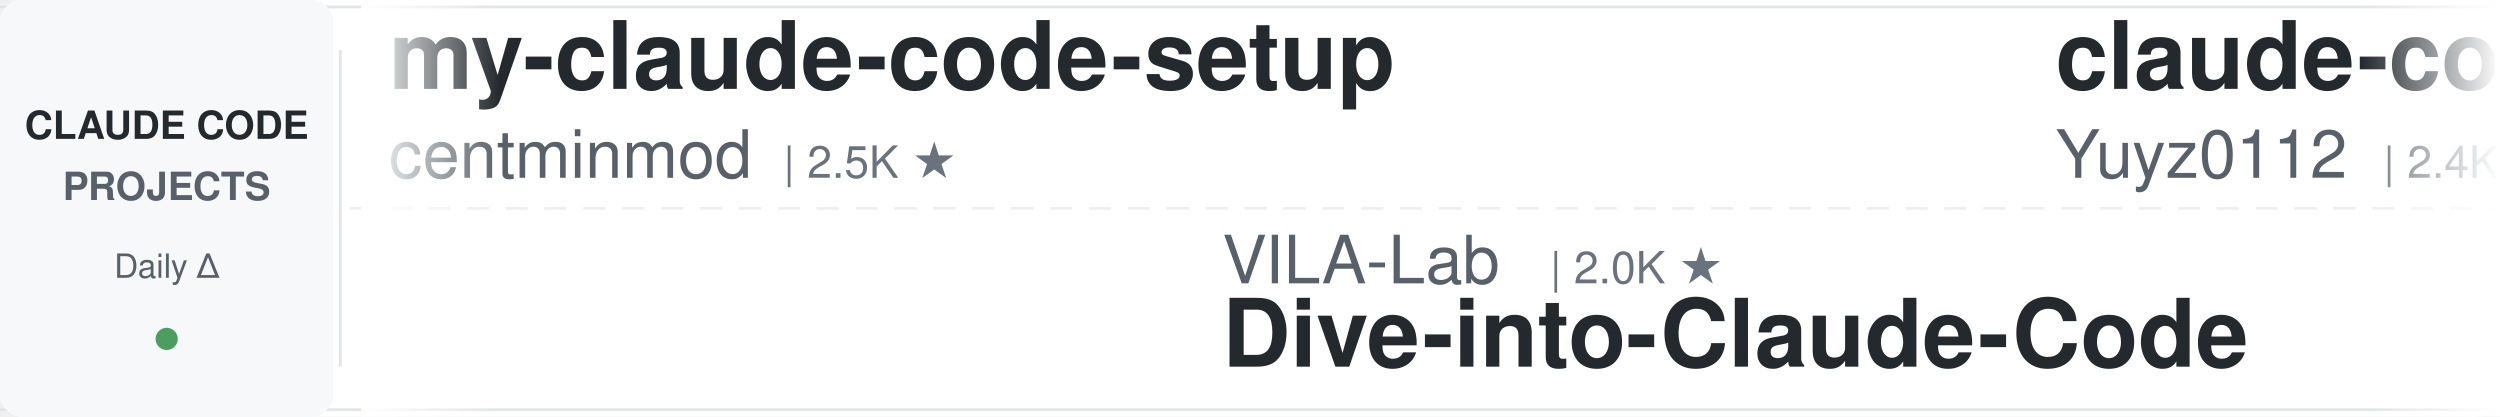
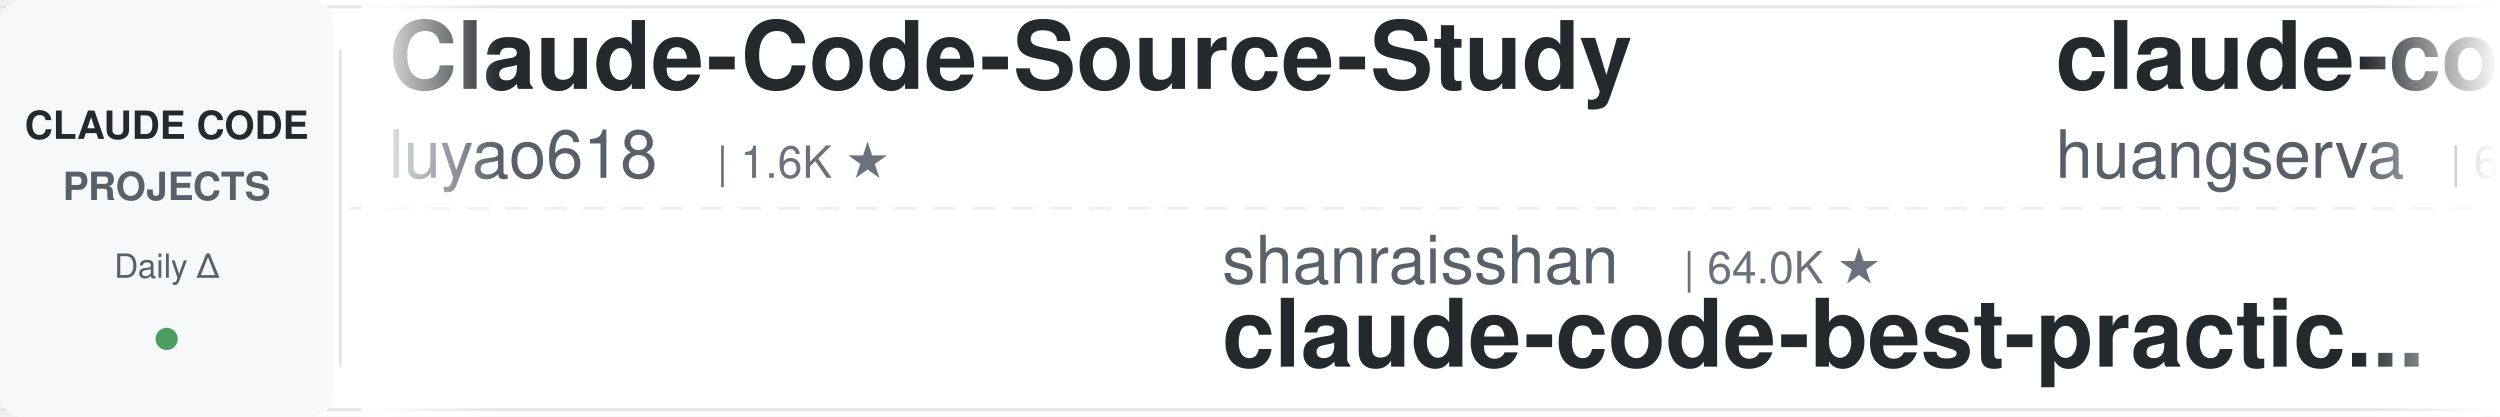
<svg xmlns="http://www.w3.org/2000/svg" width="900" height="150">
  <defs>
    <linearGradient id="leftFade" x1="0%" y1="0%" x2="100%" y2="0%">
      <stop offset="0%" style="stop-color:#ffffff;stop-opacity:1" />
      <stop offset="100%" style="stop-color:#ffffff;stop-opacity:0" />
    </linearGradient>
    <linearGradient id="rightFade" x1="0%" y1="0%" x2="100%" y2="0%">
      <stop offset="0%" style="stop-color:#ffffff;stop-opacity:0" />
      <stop offset="100%" style="stop-color:#ffffff;stop-opacity:1" />
    </linearGradient>
  </defs>
  <rect width="900" height="150" fill="#ffffff" rx="8" />
  <rect x="0" y="2" width="900" height="1" fill="#e1e4e8" />
  <rect x="0" y="147" width="900" height="1" fill="#e1e4e8" />
  <line x1="0" y1="75" x2="900" y2="75" stroke="#e1e4e8" stroke-width="1" stroke-dasharray="8 6" opacity="0.6" />
  <rect x="0" y="0" width="120" height="150" fill="#f6f8fa" rx="8" />
  <text x="60" y="50" font-family="-apple-system, BlinkMacSystemFont, 'Segoe UI', Helvetica, Arial, sans-serif" font-size="14" font-weight="600" fill="#24292e" text-anchor="middle">CLAUDE CODE</text>
  <text x="60" y="72" font-family="-apple-system, BlinkMacSystemFont, 'Segoe UI', Helvetica, Arial, sans-serif" font-size="14" font-weight="600" fill="#586069" text-anchor="middle">PROJECTS</text>
  <text x="60" y="100" font-family="-apple-system, BlinkMacSystemFont, 'Segoe UI', Helvetica, Arial, sans-serif" font-size="12" font-weight="500" fill="#586069" text-anchor="middle">Daily Δ</text>
  <circle cx="60" cy="122" r="4" fill="#22863a" opacity="0.8" />
  <rect x="122" y="18" width="1" height="114" fill="#e1e4e8" />
  <clipPath id="tickerClip">
    <rect x="130" y="0" width="770" height="150" />
  </clipPath>
  <g clip-path="url(#tickerClip)">
    <g id="tickerItems">
      <animateTransform attributeName="transform" attributeType="XML" type="translate" from="0 0" to="-3000 0" dur="54s" repeatCount="indefinite" />
      <g transform="translate(0, 0)">
-         <text x="140" y="32" font-family="-apple-system, BlinkMacSystemFont, 'Segoe UI', Helvetica, Arial, sans-serif" font-size="34" font-weight="600" fill="#24292e">my-claude-code-setup</text>
-         <text x="140" y="64" font-family="-apple-system, BlinkMacSystemFont, 'Segoe UI', Helvetica, Arial, sans-serif" font-size="24" font-weight="400" fill="#586069">centminmod</text>
-         <text x="282" y="64" font-family="-apple-system, BlinkMacSystemFont, 'Segoe UI', Helvetica, Arial, sans-serif" font-size="16" font-weight="500" fill="#6a737d">| 2.5K ★</text>
+         <text x="140" y="32" font-family="-apple-system, BlinkMacSystemFont, 'Segoe UI', Helvetica, Arial, sans-serif" font-size="34" font-weight="600" fill="#24292e">Claude-Code-Source-Study</text>
+         <text x="140" y="64" font-family="-apple-system, BlinkMacSystemFont, 'Segoe UI', Helvetica, Arial, sans-serif" font-size="24" font-weight="400" fill="#586069">luyao618</text>
+         <text x="258" y="64" font-family="-apple-system, BlinkMacSystemFont, 'Segoe UI', Helvetica, Arial, sans-serif" font-size="16" font-weight="500" fill="#6a737d">| 1.6K ★</text>
      </g>
      <g transform="translate(300, 0)">
-         <text x="140" y="102" font-family="-apple-system, BlinkMacSystemFont, 'Segoe UI', Helvetica, Arial, sans-serif" font-size="24" font-weight="400" fill="#586069">VILA-Lab</text>
-         <text x="258" y="102" font-family="-apple-system, BlinkMacSystemFont, 'Segoe UI', Helvetica, Arial, sans-serif" font-size="16" font-weight="500" fill="#6a737d">| 2.0K ★</text>
-         <text x="140" y="132" font-family="-apple-system, BlinkMacSystemFont, 'Segoe UI', Helvetica, Arial, sans-serif" font-size="34" font-weight="600" fill="#24292e">Dive-into-Claude-Code</text>
+         <text x="140" y="102" font-family="-apple-system, BlinkMacSystemFont, 'Segoe UI', Helvetica, Arial, sans-serif" font-size="24" font-weight="400" fill="#586069">shanraisshan</text>
+         <text x="306" y="102" font-family="-apple-system, BlinkMacSystemFont, 'Segoe UI', Helvetica, Arial, sans-serif" font-size="16" font-weight="500" fill="#6a737d">| 64.0K ★</text>
+         <text x="140" y="132" font-family="-apple-system, BlinkMacSystemFont, 'Segoe UI', Helvetica, Arial, sans-serif" font-size="34" font-weight="600" fill="#24292e">claude-code-best-practic...</text>
      </g>
      <g transform="translate(600, 0)">
-         <text x="140" y="32" font-family="-apple-system, BlinkMacSystemFont, 'Segoe UI', Helvetica, Arial, sans-serif" font-size="34" font-weight="600" fill="#24292e">claude-code-reverse</text>
-         <text x="140" y="64" font-family="-apple-system, BlinkMacSystemFont, 'Segoe UI', Helvetica, Arial, sans-serif" font-size="24" font-weight="400" fill="#586069">Yuyz0112</text>
-         <text x="258" y="64" font-family="-apple-system, BlinkMacSystemFont, 'Segoe UI', Helvetica, Arial, sans-serif" font-size="16" font-weight="500" fill="#6a737d">| 2.4K ★</text>
+         <text x="140" y="32" font-family="-apple-system, BlinkMacSystemFont, 'Segoe UI', Helvetica, Arial, sans-serif" font-size="34" font-weight="600" fill="#24292e">claude-code-cli</text>
+         <text x="140" y="64" font-family="-apple-system, BlinkMacSystemFont, 'Segoe UI', Helvetica, Arial, sans-serif" font-size="24" font-weight="400" fill="#586069">huangserva</text>
+         <text x="282" y="64" font-family="-apple-system, BlinkMacSystemFont, 'Segoe UI', Helvetica, Arial, sans-serif" font-size="16" font-weight="500" fill="#6a737d">| 622 ★</text>
      </g>
      <g transform="translate(900, 0)">
-         <text x="140" y="102" font-family="-apple-system, BlinkMacSystemFont, 'Segoe UI', Helvetica, Arial, sans-serif" font-size="24" font-weight="400" fill="#586069">https-deeplearning-ai</text>
-         <text x="414" y="102" font-family="-apple-system, BlinkMacSystemFont, 'Segoe UI', Helvetica, Arial, sans-serif" font-size="16" font-weight="500" fill="#6a737d">| 538 ★</text>
-         <text x="140" y="132" font-family="-apple-system, BlinkMacSystemFont, 'Segoe UI', Helvetica, Arial, sans-serif" font-size="34" font-weight="600" fill="#24292e">sc-claude-code-files</text>
+         <text x="140" y="102" font-family="-apple-system, BlinkMacSystemFont, 'Segoe UI', Helvetica, Arial, sans-serif" font-size="24" font-weight="400" fill="#586069">rohitg00</text>
+         <text x="258" y="102" font-family="-apple-system, BlinkMacSystemFont, 'Segoe UI', Helvetica, Arial, sans-serif" font-size="16" font-weight="500" fill="#6a737d">| 2.4K ★</text>
+         <text x="140" y="132" font-family="-apple-system, BlinkMacSystemFont, 'Segoe UI', Helvetica, Arial, sans-serif" font-size="34" font-weight="600" fill="#24292e">awesome-claude-code-tool...</text>
      </g>
      <g transform="translate(1200, 0)">
-         <text x="140" y="32" font-family="-apple-system, BlinkMacSystemFont, 'Segoe UI', Helvetica, Arial, sans-serif" font-size="34" font-weight="600" fill="#24292e">claude-code-source</text>
-         <text x="140" y="64" font-family="-apple-system, BlinkMacSystemFont, 'Segoe UI', Helvetica, Arial, sans-serif" font-size="24" font-weight="400" fill="#586069">AprilNEA</text>
-         <text x="258" y="64" font-family="-apple-system, BlinkMacSystemFont, 'Segoe UI', Helvetica, Arial, sans-serif" font-size="16" font-weight="500" fill="#6a737d">| 394 ★</text>
-       </g>
-       <g transform="translate(1500, 0)">
-         <text x="140" y="102" font-family="-apple-system, BlinkMacSystemFont, 'Segoe UI', Helvetica, Arial, sans-serif" font-size="24" font-weight="400" fill="#586069">affaan-m</text>
-         <text x="258" y="102" font-family="-apple-system, BlinkMacSystemFont, 'Segoe UI', Helvetica, Arial, sans-serif" font-size="16" font-weight="500" fill="#6a737d">| 237.7K ★</text>
-         <text x="140" y="132" font-family="-apple-system, BlinkMacSystemFont, 'Segoe UI', Helvetica, Arial, sans-serif" font-size="34" font-weight="600" fill="#24292e">ECC</text>
-       </g>
-       <g transform="translate(1800, 0)">
        <text x="140" y="32" font-family="-apple-system, BlinkMacSystemFont, 'Segoe UI', Helvetica, Arial, sans-serif" font-size="34" font-weight="600" fill="#24292e">arcads-claude-code</text>
        <text x="140" y="64" font-family="-apple-system, BlinkMacSystemFont, 'Segoe UI', Helvetica, Arial, sans-serif" font-size="24" font-weight="400" fill="#586069">krusemediallc</text>
        <text x="318" y="64" font-family="-apple-system, BlinkMacSystemFont, 'Segoe UI', Helvetica, Arial, sans-serif" font-size="16" font-weight="500" fill="#6a737d">| 1.1K ★</text>
      </g>
+       <g transform="translate(1500, 0)">
+         <text x="140" y="102" font-family="-apple-system, BlinkMacSystemFont, 'Segoe UI', Helvetica, Arial, sans-serif" font-size="24" font-weight="400" fill="#586069">pedrohcgs</text>
+         <text x="270" y="102" font-family="-apple-system, BlinkMacSystemFont, 'Segoe UI', Helvetica, Arial, sans-serif" font-size="16" font-weight="500" fill="#6a737d">| 1.4K ★</text>
+         <text x="140" y="132" font-family="-apple-system, BlinkMacSystemFont, 'Segoe UI', Helvetica, Arial, sans-serif" font-size="34" font-weight="600" fill="#24292e">claude-code-my-workflow</text>
+       </g>
+       <g transform="translate(1800, 0)">
+         <text x="140" y="32" font-family="-apple-system, BlinkMacSystemFont, 'Segoe UI', Helvetica, Arial, sans-serif" font-size="34" font-weight="600" fill="#24292e">claude-code-from-scratch</text>
+         <text x="140" y="64" font-family="-apple-system, BlinkMacSystemFont, 'Segoe UI', Helvetica, Arial, sans-serif" font-size="24" font-weight="400" fill="#586069">Windy3f3f3f3f</text>
+         <text x="318" y="64" font-family="-apple-system, BlinkMacSystemFont, 'Segoe UI', Helvetica, Arial, sans-serif" font-size="16" font-weight="500" fill="#6a737d">| 2.5K ★</text>
+       </g>
      <g transform="translate(2100, 0)">
-         <text x="140" y="102" font-family="-apple-system, BlinkMacSystemFont, 'Segoe UI', Helvetica, Arial, sans-serif" font-size="24" font-weight="400" fill="#586069">kodu-ai</text>
-         <text x="246" y="102" font-family="-apple-system, BlinkMacSystemFont, 'Segoe UI', Helvetica, Arial, sans-serif" font-size="16" font-weight="500" fill="#6a737d">| 5.2K ★</text>
-         <text x="140" y="132" font-family="-apple-system, BlinkMacSystemFont, 'Segoe UI', Helvetica, Arial, sans-serif" font-size="34" font-weight="600" fill="#24292e">claude-coder</text>
+         <text x="140" y="102" font-family="-apple-system, BlinkMacSystemFont, 'Segoe UI', Helvetica, Arial, sans-serif" font-size="24" font-weight="400" fill="#586069">liuup</text>
+         <text x="222" y="102" font-family="-apple-system, BlinkMacSystemFont, 'Segoe UI', Helvetica, Arial, sans-serif" font-size="16" font-weight="500" fill="#6a737d">| 3.7K ★</text>
+         <text x="140" y="132" font-family="-apple-system, BlinkMacSystemFont, 'Segoe UI', Helvetica, Arial, sans-serif" font-size="34" font-weight="600" fill="#24292e">claude-code-analysis</text>
      </g>
      <g transform="translate(2400, 0)">
-         <text x="140" y="32" font-family="-apple-system, BlinkMacSystemFont, 'Segoe UI', Helvetica, Arial, sans-serif" font-size="34" font-weight="600" fill="#24292e">claude-code-cheat-sheet</text>
-         <text x="140" y="64" font-family="-apple-system, BlinkMacSystemFont, 'Segoe UI', Helvetica, Arial, sans-serif" font-size="24" font-weight="400" fill="#586069">Njengah</text>
-         <text x="246" y="64" font-family="-apple-system, BlinkMacSystemFont, 'Segoe UI', Helvetica, Arial, sans-serif" font-size="16" font-weight="500" fill="#6a737d">| 1.9K ★</text>
+         <text x="140" y="32" font-family="-apple-system, BlinkMacSystemFont, 'Segoe UI', Helvetica, Arial, sans-serif" font-size="34" font-weight="600" fill="#24292e">claude-code-spec-workflo...</text>
+         <text x="140" y="64" font-family="-apple-system, BlinkMacSystemFont, 'Segoe UI', Helvetica, Arial, sans-serif" font-size="24" font-weight="400" fill="#586069">Pimzino</text>
+         <text x="246" y="64" font-family="-apple-system, BlinkMacSystemFont, 'Segoe UI', Helvetica, Arial, sans-serif" font-size="16" font-weight="500" fill="#6a737d">| 3.8K ★</text>
      </g>
      <g transform="translate(2700, 0)">
-         <text x="140" y="102" font-family="-apple-system, BlinkMacSystemFont, 'Segoe UI', Helvetica, Arial, sans-serif" font-size="24" font-weight="400" fill="#586069">luyao618</text>
-         <text x="258" y="102" font-family="-apple-system, BlinkMacSystemFont, 'Segoe UI', Helvetica, Arial, sans-serif" font-size="16" font-weight="500" fill="#6a737d">| 1.6K ★</text>
-         <text x="140" y="132" font-family="-apple-system, BlinkMacSystemFont, 'Segoe UI', Helvetica, Arial, sans-serif" font-size="34" font-weight="600" fill="#24292e">Claude-Code-Source-Study</text>
+         <text x="140" y="102" font-family="-apple-system, BlinkMacSystemFont, 'Segoe UI', Helvetica, Arial, sans-serif" font-size="24" font-weight="400" fill="#586069">jeremylongshore</text>
+         <text x="342" y="102" font-family="-apple-system, BlinkMacSystemFont, 'Segoe UI', Helvetica, Arial, sans-serif" font-size="16" font-weight="500" fill="#6a737d">| 2.6K ★</text>
+         <text x="140" y="132" font-family="-apple-system, BlinkMacSystemFont, 'Segoe UI', Helvetica, Arial, sans-serif" font-size="34" font-weight="600" fill="#24292e">claude-code-plugins-plus...</text>
      </g>
      <g transform="translate(3000, 0)">
-         <text x="140" y="32" font-family="-apple-system, BlinkMacSystemFont, 'Segoe UI', Helvetica, Arial, sans-serif" font-size="34" font-weight="600" fill="#24292e">my-claude-code-setup</text>
-         <text x="140" y="64" font-family="-apple-system, BlinkMacSystemFont, 'Segoe UI', Helvetica, Arial, sans-serif" font-size="24" font-weight="400" fill="#586069">centminmod</text>
-         <text x="282" y="64" font-family="-apple-system, BlinkMacSystemFont, 'Segoe UI', Helvetica, Arial, sans-serif" font-size="16" font-weight="500" fill="#6a737d">| 2.5K ★</text>
+         <text x="140" y="32" font-family="-apple-system, BlinkMacSystemFont, 'Segoe UI', Helvetica, Arial, sans-serif" font-size="34" font-weight="600" fill="#24292e">Claude-Code-Source-Study</text>
+         <text x="140" y="64" font-family="-apple-system, BlinkMacSystemFont, 'Segoe UI', Helvetica, Arial, sans-serif" font-size="24" font-weight="400" fill="#586069">luyao618</text>
+         <text x="258" y="64" font-family="-apple-system, BlinkMacSystemFont, 'Segoe UI', Helvetica, Arial, sans-serif" font-size="16" font-weight="500" fill="#6a737d">| 1.6K ★</text>
      </g>
      <g transform="translate(3300, 0)">
-         <text x="140" y="102" font-family="-apple-system, BlinkMacSystemFont, 'Segoe UI', Helvetica, Arial, sans-serif" font-size="24" font-weight="400" fill="#586069">VILA-Lab</text>
-         <text x="258" y="102" font-family="-apple-system, BlinkMacSystemFont, 'Segoe UI', Helvetica, Arial, sans-serif" font-size="16" font-weight="500" fill="#6a737d">| 2.0K ★</text>
-         <text x="140" y="132" font-family="-apple-system, BlinkMacSystemFont, 'Segoe UI', Helvetica, Arial, sans-serif" font-size="34" font-weight="600" fill="#24292e">Dive-into-Claude-Code</text>
+         <text x="140" y="102" font-family="-apple-system, BlinkMacSystemFont, 'Segoe UI', Helvetica, Arial, sans-serif" font-size="24" font-weight="400" fill="#586069">shanraisshan</text>
+         <text x="306" y="102" font-family="-apple-system, BlinkMacSystemFont, 'Segoe UI', Helvetica, Arial, sans-serif" font-size="16" font-weight="500" fill="#6a737d">| 64.0K ★</text>
+         <text x="140" y="132" font-family="-apple-system, BlinkMacSystemFont, 'Segoe UI', Helvetica, Arial, sans-serif" font-size="34" font-weight="600" fill="#24292e">claude-code-best-practic...</text>
      </g>
      <g transform="translate(3600, 0)">
-         <text x="140" y="32" font-family="-apple-system, BlinkMacSystemFont, 'Segoe UI', Helvetica, Arial, sans-serif" font-size="34" font-weight="600" fill="#24292e">claude-code-reverse</text>
-         <text x="140" y="64" font-family="-apple-system, BlinkMacSystemFont, 'Segoe UI', Helvetica, Arial, sans-serif" font-size="24" font-weight="400" fill="#586069">Yuyz0112</text>
-         <text x="258" y="64" font-family="-apple-system, BlinkMacSystemFont, 'Segoe UI', Helvetica, Arial, sans-serif" font-size="16" font-weight="500" fill="#6a737d">| 2.4K ★</text>
+         <text x="140" y="32" font-family="-apple-system, BlinkMacSystemFont, 'Segoe UI', Helvetica, Arial, sans-serif" font-size="34" font-weight="600" fill="#24292e">claude-code-cli</text>
+         <text x="140" y="64" font-family="-apple-system, BlinkMacSystemFont, 'Segoe UI', Helvetica, Arial, sans-serif" font-size="24" font-weight="400" fill="#586069">huangserva</text>
+         <text x="282" y="64" font-family="-apple-system, BlinkMacSystemFont, 'Segoe UI', Helvetica, Arial, sans-serif" font-size="16" font-weight="500" fill="#6a737d">| 622 ★</text>
      </g>
      <g transform="translate(3900, 0)">
-         <text x="140" y="102" font-family="-apple-system, BlinkMacSystemFont, 'Segoe UI', Helvetica, Arial, sans-serif" font-size="24" font-weight="400" fill="#586069">https-deeplearning-ai</text>
-         <text x="414" y="102" font-family="-apple-system, BlinkMacSystemFont, 'Segoe UI', Helvetica, Arial, sans-serif" font-size="16" font-weight="500" fill="#6a737d">| 538 ★</text>
-         <text x="140" y="132" font-family="-apple-system, BlinkMacSystemFont, 'Segoe UI', Helvetica, Arial, sans-serif" font-size="34" font-weight="600" fill="#24292e">sc-claude-code-files</text>
+         <text x="140" y="102" font-family="-apple-system, BlinkMacSystemFont, 'Segoe UI', Helvetica, Arial, sans-serif" font-size="24" font-weight="400" fill="#586069">rohitg00</text>
+         <text x="258" y="102" font-family="-apple-system, BlinkMacSystemFont, 'Segoe UI', Helvetica, Arial, sans-serif" font-size="16" font-weight="500" fill="#6a737d">| 2.4K ★</text>
+         <text x="140" y="132" font-family="-apple-system, BlinkMacSystemFont, 'Segoe UI', Helvetica, Arial, sans-serif" font-size="34" font-weight="600" fill="#24292e">awesome-claude-code-tool...</text>
      </g>
    </g>
  </g>
  <rect x="130" y="0" width="50" height="150" fill="url(#leftFade)" />
  <rect x="850" y="0" width="50" height="150" fill="url(#rightFade)" />
</svg>
